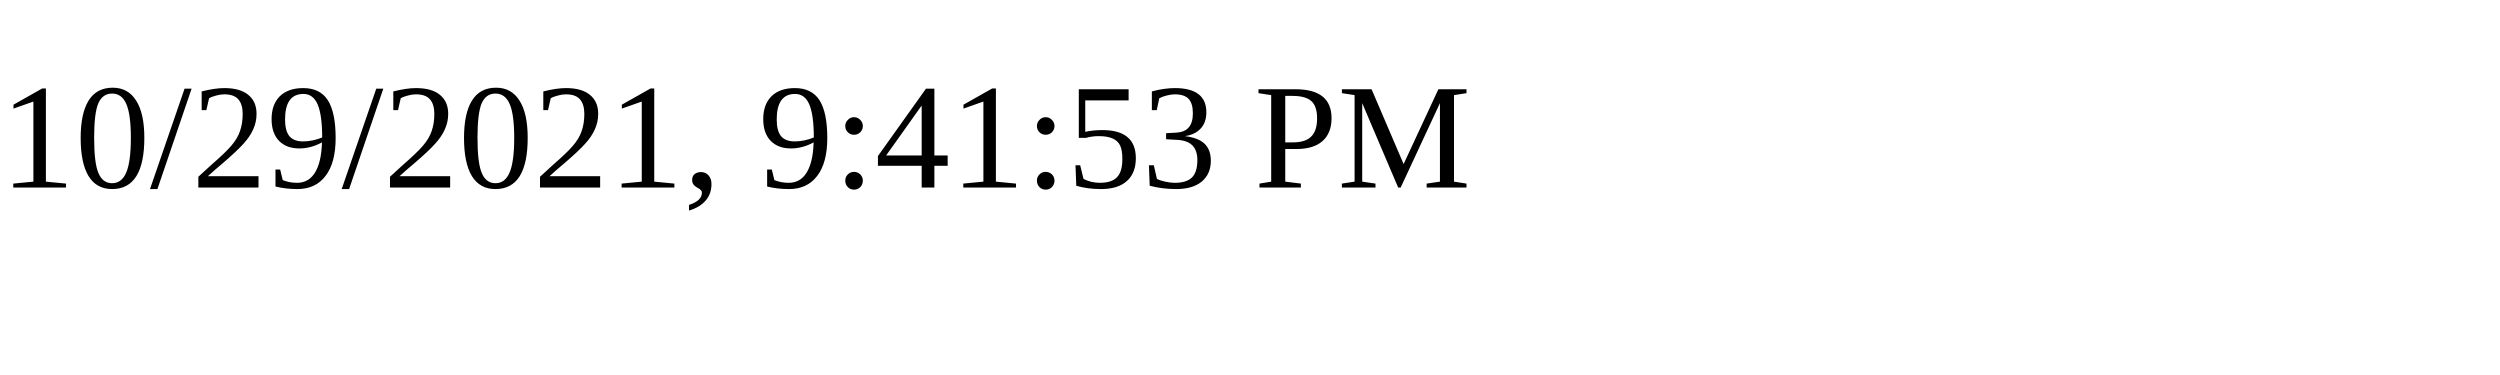
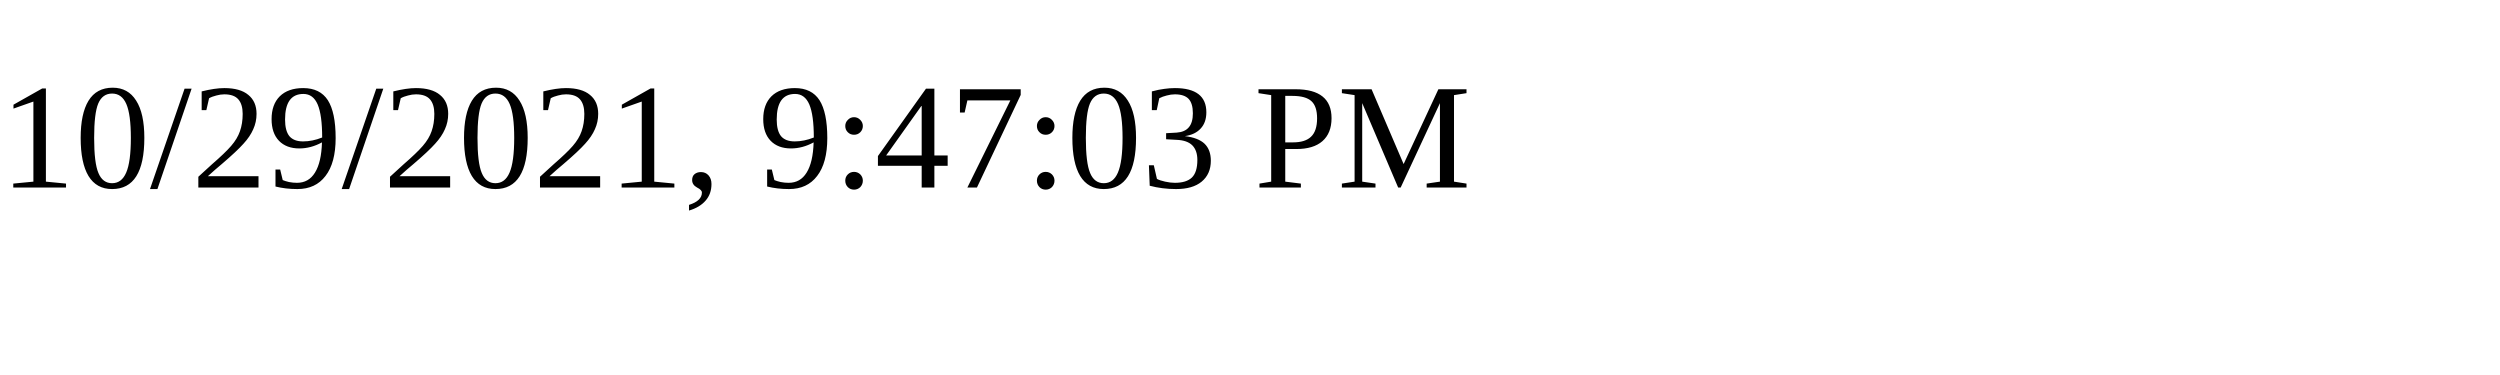
<svg xmlns="http://www.w3.org/2000/svg" height="30" width="200">
-   <text x="0" y="15">10/29/2021, 9:41:53 PM</text>
+   <text x="0" y="15">10/29/2021, 9:47:03 PM</text>
</svg>
